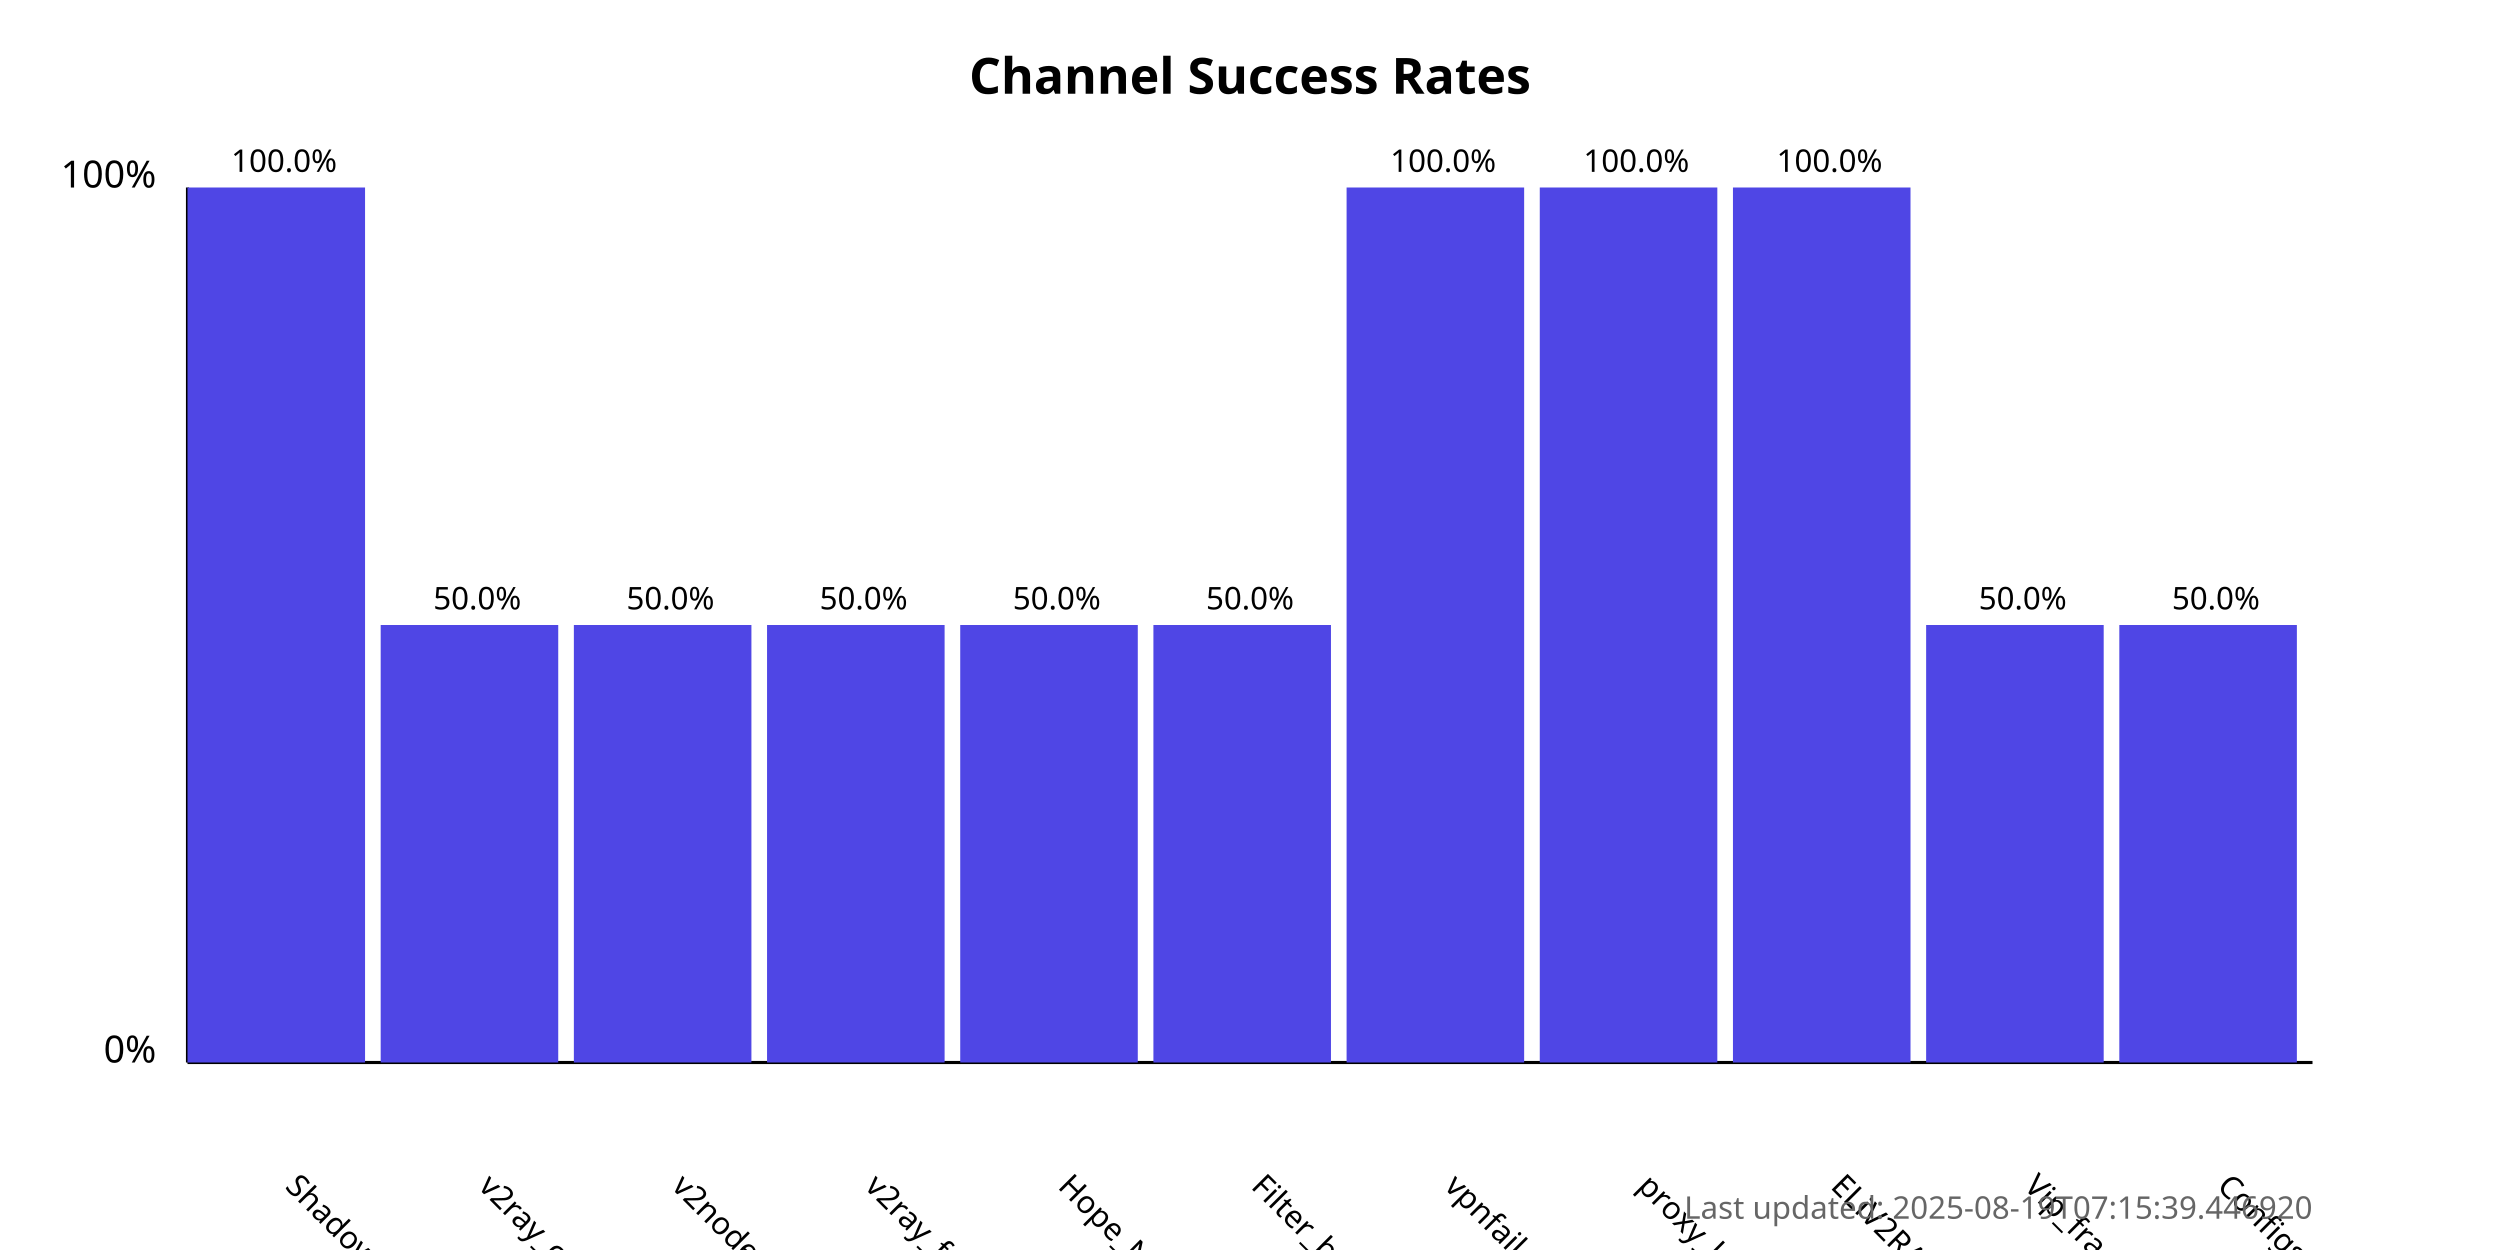
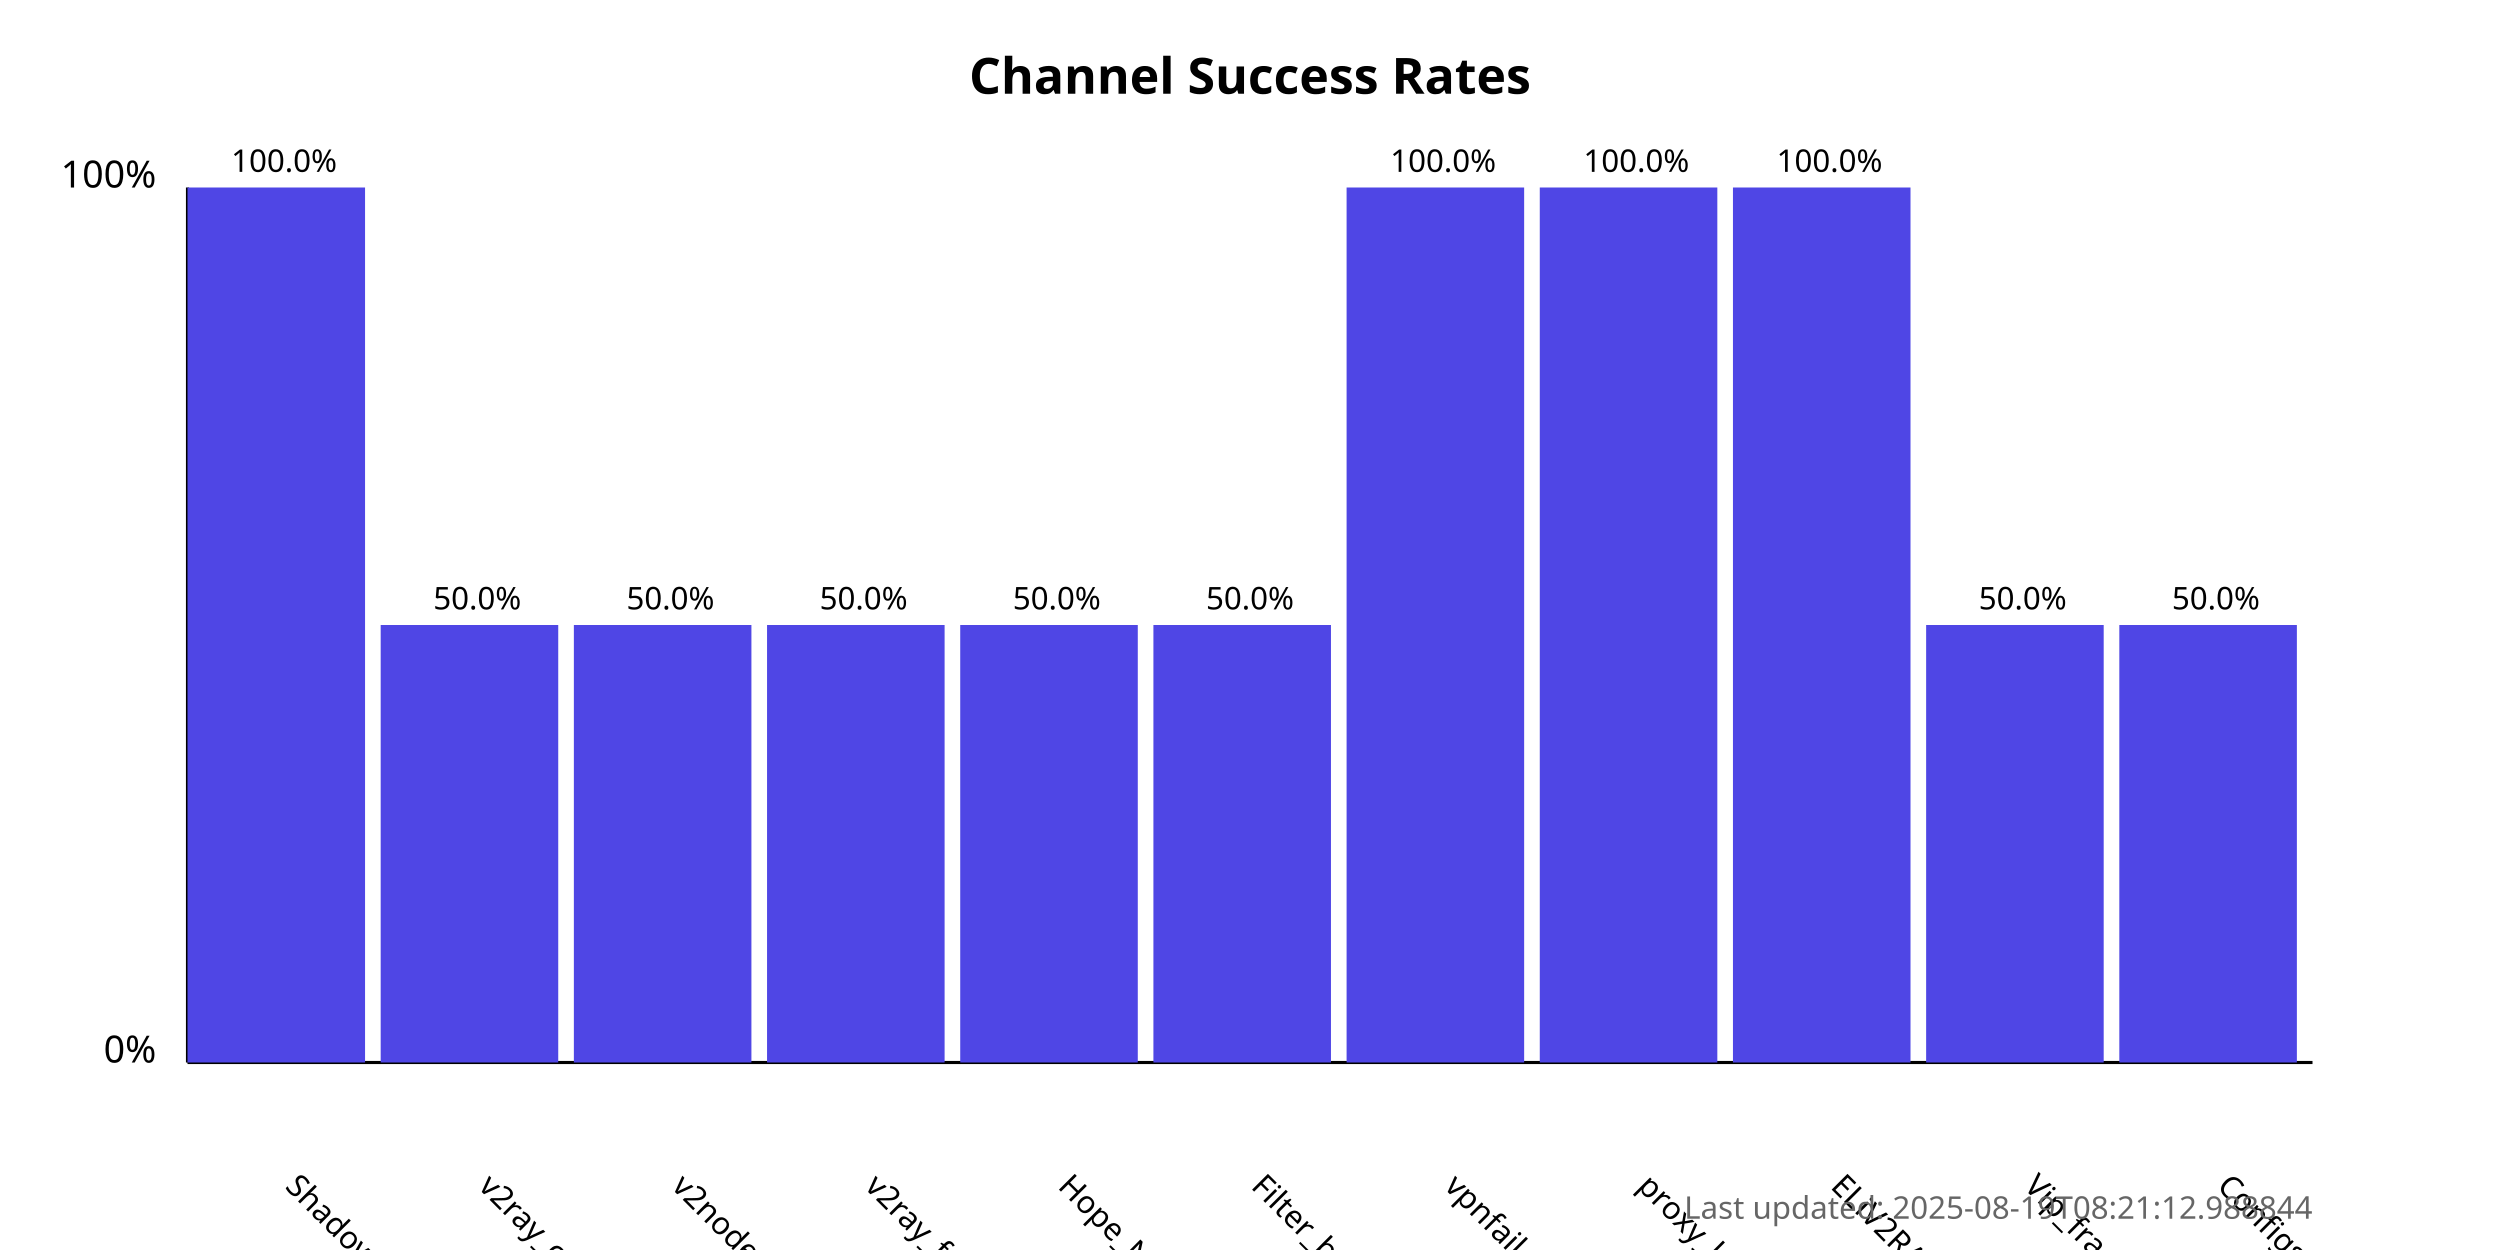
<svg xmlns="http://www.w3.org/2000/svg" width="800" height="400">
  <style>
            .chart-title { font: bold 16px sans-serif; }
            .axis-label { font: 12px sans-serif; }
            .tick-label { font: 10px sans-serif; }
            .bar { fill: #4f46e5; }
            .bar:hover { fill: #6366f1; }
            .timestamp { font: 10px sans-serif; fill: #666; }
        </style>
  <text x="400.0" y="30" text-anchor="middle" class="chart-title">
            Channel Success Rates
        </text>
  <line x1="60" y1="340" x2="60" y2="60" stroke="black" stroke-width="1" />
  <line x1="60" y1="340" x2="740" y2="340" stroke="black" stroke-width="1" />
  <text x="50" y="340" text-anchor="end" class="axis-label">0%</text>
  <text x="50" y="60" text-anchor="end" class="axis-label">100%</text>
  <g>
    <rect x="60" y="60.0" width="56.818" height="280.0" class="bar" />
    <text x="90.909" y="380" transform="rotate(45, 90.90909, 380)" text-anchor="start" class="tick-label">
                ShadowProxy66
            </text>
    <text x="90.909" y="55.0" text-anchor="middle" class="tick-label">
                100.0%
            </text>
  </g>
  <g>
    <rect x="121.818" y="200.0" width="56.818" height="140.0" class="bar" />
    <text x="152.727" y="380" transform="rotate(45, 152.7273, 380)" text-anchor="start" class="tick-label">
                v2ray_configs_pool
            </text>
    <text x="152.727" y="195.0" text-anchor="middle" class="tick-label">
                50.0%
            </text>
  </g>
  <g>
    <rect x="183.636" y="200.0" width="56.818" height="140.0" class="bar" />
    <text x="214.545" y="380" transform="rotate(45, 214.5455, 380)" text-anchor="start" class="tick-label">
                v2nodes
            </text>
    <text x="214.545" y="195.0" text-anchor="middle" class="tick-label">
                50.0%
            </text>
  </g>
  <g>
    <rect x="245.455" y="200.0" width="56.818" height="140.0" class="bar" />
    <text x="276.364" y="380" transform="rotate(45, 276.3636, 380)" text-anchor="start" class="tick-label">
                v2ray_free_conf
            </text>
    <text x="276.364" y="195.0" text-anchor="middle" class="tick-label">
                50.0%
            </text>
  </g>
  <g>
    <rect x="307.273" y="200.0" width="56.818" height="140.0" class="bar" />
    <text x="338.182" y="380" transform="rotate(45, 338.1818, 380)" text-anchor="start" class="tick-label">
                Hope_Net
            </text>
    <text x="338.182" y="195.0" text-anchor="middle" class="tick-label">
                50.0%
            </text>
  </g>
  <g>
    <rect x="369.091" y="200.0" width="56.818" height="140.0" class="bar" />
    <text x="400.0" y="380" transform="rotate(45, 400.0, 380)" text-anchor="start" class="tick-label">
                Filter_breaker
            </text>
    <text x="400.0" y="195.0" text-anchor="middle" class="tick-label">
                50.0%
            </text>
  </g>
  <g>
    <rect x="430.909" y="60.0" width="56.818" height="280.0" class="bar" />
    <text x="461.818" y="380" transform="rotate(45, 461.8182, 380)" text-anchor="start" class="tick-label">
                vpnfail_vless
            </text>
    <text x="461.818" y="55.0" text-anchor="middle" class="tick-label">
                100.0%
            </text>
  </g>
  <g>
    <rect x="492.727" y="60.0" width="56.818" height="280.0" class="bar" />
    <text x="523.636" y="380" transform="rotate(45, 523.6364, 380)" text-anchor="start" class="tick-label">
                proxy_kafee
            </text>
    <text x="523.636" y="55.0" text-anchor="middle" class="tick-label">
                100.0%
            </text>
  </g>
  <g>
    <rect x="554.545" y="60.0" width="56.818" height="280.0" class="bar" />
    <text x="585.455" y="380" transform="rotate(45, 585.4545, 380)" text-anchor="start" class="tick-label">
                ELiV2RAY
            </text>
    <text x="585.455" y="55.0" text-anchor="middle" class="tick-label">
                100.0%
            </text>
  </g>
  <g>
    <rect x="616.364" y="200.0" width="56.818" height="140.0" class="bar" />
    <text x="647.273" y="380" transform="rotate(45, 647.2727, 380)" text-anchor="start" class="tick-label">
                Vip_fragment_v2ray
            </text>
    <text x="647.273" y="195.0" text-anchor="middle" class="tick-label">
                50.0%
            </text>
  </g>
  <g>
    <rect x="678.182" y="200.0" width="56.818" height="140.0" class="bar" />
    <text x="709.091" y="380" transform="rotate(45, 709.0909, 380)" text-anchor="start" class="tick-label">
                ConfigsHubPlus
            </text>
    <text x="709.091" y="195.0" text-anchor="middle" class="tick-label">
                50.0%
            </text>
  </g>
  <text x="740" y="390" text-anchor="end" class="timestamp">
-             Last updated: 2025-08-19T07:15:39.446920
+             Last updated: 2025-08-19T08:21:12.988844
        </text>
</svg>
